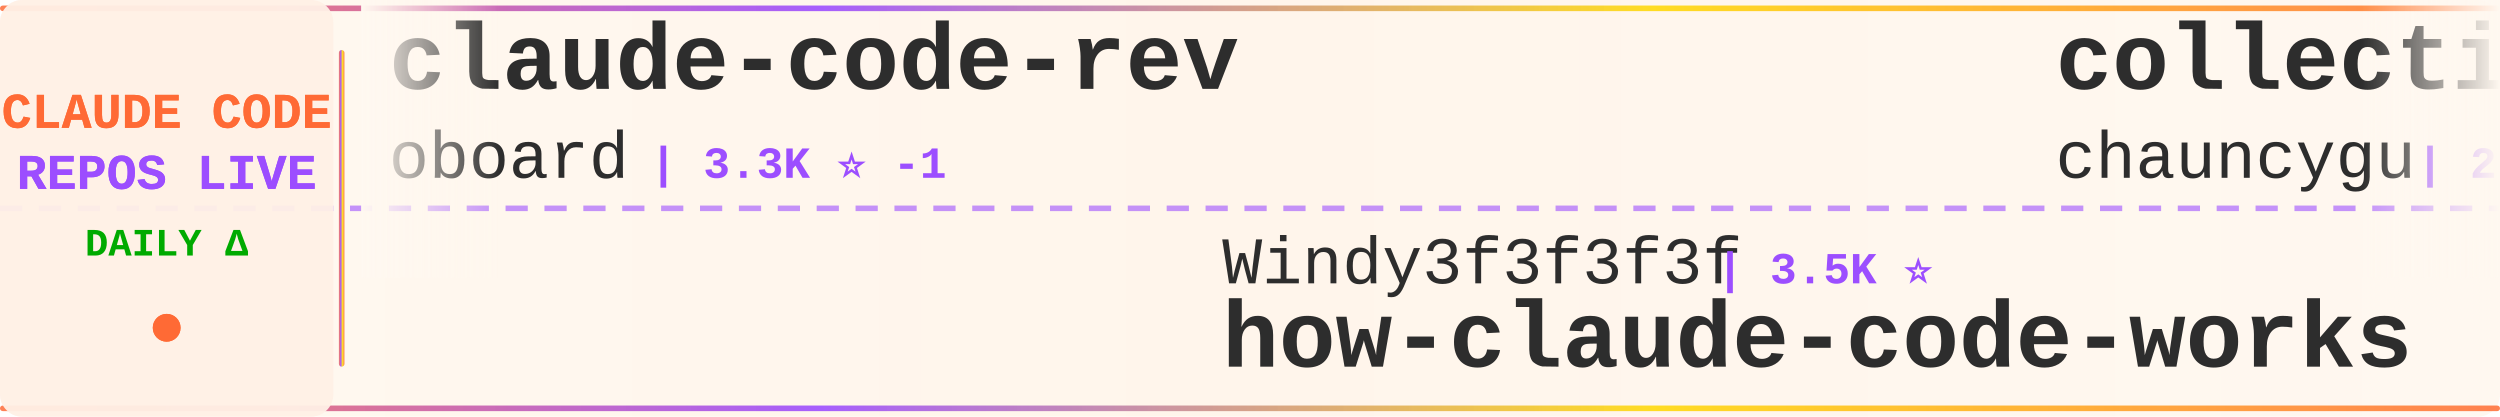
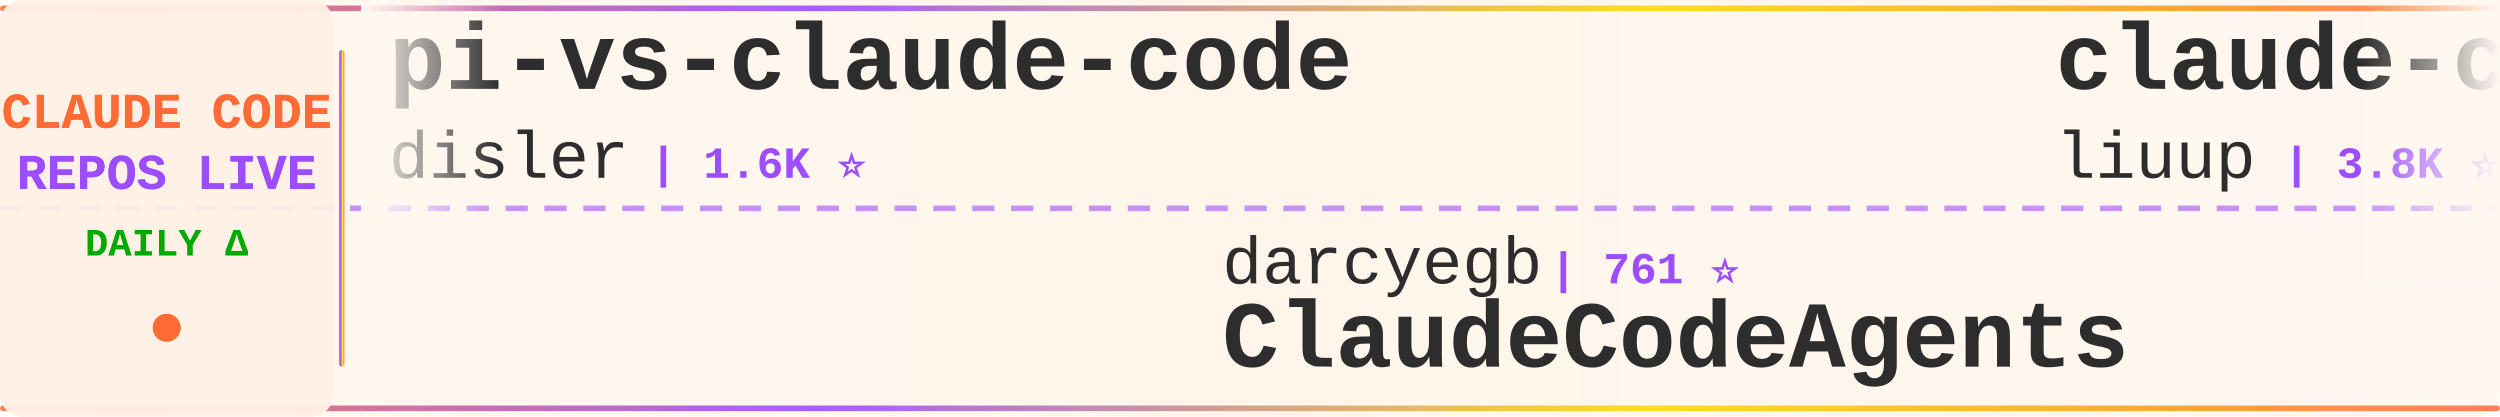
<svg xmlns="http://www.w3.org/2000/svg" width="900" height="150">
  <defs>
    <linearGradient id="tickerBg" x1="0%" y1="0%" x2="100%" y2="0%">
      <stop offset="0%" style="stop-color:#fff8f0;stop-opacity:0.98" />
      <stop offset="50%" style="stop-color:#fff5eb;stop-opacity:1" />
      <stop offset="100%" style="stop-color:#fff8f0;stop-opacity:0.98" />
    </linearGradient>
    <linearGradient id="borderGrad" x1="0%" y1="0%" x2="100%" y2="0%">
      <stop offset="0%" style="stop-color:#FF6B35;stop-opacity:0.85">
        <animate attributeName="stop-opacity" values="0.85;1;0.85" dur="2s" repeatCount="indefinite" />
      </stop>
      <stop offset="33%" style="stop-color:#9C4EFF;stop-opacity:0.9">
        <animate attributeName="stop-opacity" values="0.9;1;0.9" dur="2.2s" repeatCount="indefinite" />
      </stop>
      <stop offset="66%" style="stop-color:#FFD700;stop-opacity:0.85">
        <animate attributeName="stop-opacity" values="0.85;1;0.85" dur="1.8s" repeatCount="indefinite" />
      </stop>
      <stop offset="100%" style="stop-color:#FF6B35;stop-opacity:0.85">
        <animate attributeName="stop-opacity" values="0.85;1;0.85" dur="2s" repeatCount="indefinite" />
      </stop>
    </linearGradient>
    <filter id="textGlow">
      <feGaussianBlur stdDeviation="0.15" result="coloredBlur" />
      <feMerge>
        <feMergeNode in="coloredBlur" />
        <feMergeNode in="SourceGraphic" />
      </feMerge>
    </filter>
    <filter id="metricGlow">
      <feGaussianBlur stdDeviation="0.2" result="coloredBlur" />
      <feMerge>
        <feMergeNode in="coloredBlur" />
        <feMergeNode in="SourceGraphic" />
      </feMerge>
    </filter>
    <linearGradient id="leftFade" x1="0%" y1="0%" x2="100%" y2="0%">
      <stop offset="0%" style="stop-color:#fff8f0;stop-opacity:1" />
      <stop offset="100%" style="stop-color:#fff8f0;stop-opacity:0" />
    </linearGradient>
    <linearGradient id="rightFade" x1="0%" y1="0%" x2="100%" y2="0%">
      <stop offset="0%" style="stop-color:#fff8f0;stop-opacity:0" />
      <stop offset="100%" style="stop-color:#fff8f0;stop-opacity:1" />
    </linearGradient>
  </defs>
  <rect width="900" height="150" fill="url(#tickerBg)" rx="8" />
  <rect x="0" y="2" width="900" height="2" fill="url(#borderGrad)" rx="1" />
  <rect x="0" y="146" width="900" height="2" fill="url(#borderGrad)" rx="1" />
  <line x1="0" y1="75" x2="900" y2="75" stroke="#9C4EFF" stroke-width="2" stroke-dasharray="8 6" opacity="0.6" />
  <rect x="0" y="0" width="120" height="150" fill="#fff0e6" opacity="0.95" rx="8" />
  <text x="60" y="46" font-family="'Courier New', monospace" font-size="18" font-weight="bold" fill="#FF6B35" text-anchor="middle" filter="url(#textGlow)">
    CLAUDE CODE
  </text>
  <text x="60" y="68" font-family="'Courier New', monospace" font-size="18" font-weight="bold" fill="#9C4EFF" text-anchor="middle" filter="url(#textGlow)">
    REPOS LIVE
  </text>
  <text x="60" y="92" font-family="'Courier New', monospace" font-size="14" font-weight="bold" fill="#00aa00" text-anchor="middle">
    DAILY Δ
  </text>
  <circle cx="60" cy="118" r="5" fill="#FF6B35" filter="url(#metricGlow)">
    <animate attributeName="r" values="4;6;4" dur="1.5s" repeatCount="indefinite" />
    <animate attributeName="opacity" values="0.6;1;0.6" dur="1.5s" repeatCount="indefinite" />
  </circle>
  <rect x="122" y="18" width="2" height="114" fill="url(#borderGrad)" rx="1" />
  <clipPath id="tickerClip">
    <rect x="130" y="0" width="770" height="150" />
  </clipPath>
  <g clip-path="url(#tickerClip)">
    <g id="tickerItems">
      <animateTransform attributeName="transform" attributeType="XML" type="translate" from="0 0" to="-3000 0" dur="54s" repeatCount="indefinite" />
      <g transform="translate(0, 0)">
-         <text x="140" y="32" font-family="'Courier New', monospace" font-size="34" font-weight="bold" fill="#2d2d2d">claude-code-rev</text>
-         <text x="140" y="64" font-family="'Courier New', monospace" font-size="24" font-weight="normal" fill="#2d2d2d" opacity="1.0">oboard</text>
-         <text x="234" y="64" font-family="'Courier New', monospace" font-size="16" font-weight="bold" fill="#9C4EFF"> | 3.3K ⭐ -1</text>
+         <text x="140" y="32" font-family="'Courier New', monospace" font-size="34" font-weight="bold" fill="#2d2d2d">pi-vs-claude-code</text>
+         <text x="140" y="64" font-family="'Courier New', monospace" font-size="24" font-weight="normal" fill="#2d2d2d" opacity="1.0">disler</text>
+         <text x="234" y="64" font-family="'Courier New', monospace" font-size="16" font-weight="bold" fill="#9C4EFF"> | 1.6K ⭐</text>
      </g>
      <g transform="translate(300, 0)">
-         <text x="140" y="102" font-family="'Courier New', monospace" font-size="24" font-weight="normal" fill="#2d2d2d" opacity="1.0">Windy3f3f3f3f</text>
-         <text x="318" y="102" font-family="'Courier New', monospace" font-size="16" font-weight="bold" fill="#9C4EFF"> | 3.5K ⭐</text>
-         <text x="140" y="132" font-family="'Courier New', monospace" font-size="34" font-weight="bold" fill="#2d2d2d">how-claude-code-works</text>
+         <text x="140" y="102" font-family="'Courier New', monospace" font-size="24" font-weight="normal" fill="#2d2d2d" opacity="1.0">darcyegb</text>
+         <text x="258" y="102" font-family="'Courier New', monospace" font-size="16" font-weight="bold" fill="#9C4EFF"> | 761 ⭐</text>
+         <text x="140" y="132" font-family="'Courier New', monospace" font-size="34" font-weight="bold" fill="#2d2d2d">ClaudeCodeAgents</text>
      </g>
      <g transform="translate(600, 0)">
-         <text x="140" y="32" font-family="'Courier New', monospace" font-size="34" font-weight="bold" fill="#2d2d2d">collection-claude-code-s...</text>
-         <text x="140" y="64" font-family="'Courier New', monospace" font-size="24" font-weight="normal" fill="#2d2d2d" opacity="1.0">chauncygu</text>
-         <text x="270" y="64" font-family="'Courier New', monospace" font-size="16" font-weight="bold" fill="#9C4EFF"> | 2.8K ⭐</text>
+         <text x="140" y="32" font-family="'Courier New', monospace" font-size="34" font-weight="bold" fill="#2d2d2d">claude-code-analysis</text>
+         <text x="140" y="64" font-family="'Courier New', monospace" font-size="24" font-weight="normal" fill="#2d2d2d" opacity="1.0">liuup</text>
+         <text x="222" y="64" font-family="'Courier New', monospace" font-size="16" font-weight="bold" fill="#9C4EFF"> | 3.8K ⭐</text>
      </g>
      <g transform="translate(900, 0)">
-         <text x="140" y="102" font-family="'Courier New', monospace" font-size="24" font-weight="normal" fill="#2d2d2d" opacity="1.0">SeemSeam</text>
-         <text x="258" y="102" font-family="'Courier New', monospace" font-size="16" font-weight="bold" fill="#9C4EFF"> | 3.4K ⭐</text>
-         <text x="140" y="132" font-family="'Courier New', monospace" font-size="34" font-weight="bold" fill="#2d2d2d">claude_codex_bridge</text>
+         <text x="140" y="102" font-family="'Courier New', monospace" font-size="24" font-weight="normal" fill="#2d2d2d" opacity="1.0">jqueryscript</text>
+         <text x="306" y="102" font-family="'Courier New', monospace" font-size="16" font-weight="bold" fill="#9C4EFF"> | 501 ⭐</text>
+         <text x="140" y="132" font-family="'Courier New', monospace" font-size="34" font-weight="bold" fill="#2d2d2d">awesome-claude-code</text>
      </g>
      <g transform="translate(1200, 0)">
-         <text x="140" y="32" font-family="'Courier New', monospace" font-size="34" font-weight="bold" fill="#2d2d2d">claude-code-showcase</text>
-         <text x="140" y="64" font-family="'Courier New', monospace" font-size="24" font-weight="normal" fill="#2d2d2d" opacity="1.0">ChrisWiles</text>
-         <text x="282" y="64" font-family="'Courier New', monospace" font-size="16" font-weight="bold" fill="#9C4EFF"> | 6.0K ⭐</text>
+         <text x="140" y="32" font-family="'Courier New', monospace" font-size="34" font-weight="bold" fill="#2d2d2d">claude-code-tudou</text>
+         <text x="140" y="64" font-family="'Courier New', monospace" font-size="24" font-weight="normal" fill="#2d2d2d" opacity="1.0">AICoderTudou</text>
+         <text x="306" y="64" font-family="'Courier New', monospace" font-size="16" font-weight="bold" fill="#9C4EFF"> | 496 ⭐</text>
      </g>
      <g transform="translate(1500, 0)">
-         <text x="140" y="102" font-family="'Courier New', monospace" font-size="24" font-weight="normal" fill="#2d2d2d" opacity="1.0">https-deeplearning-ai</text>
-         <text x="414" y="102" font-family="'Courier New', monospace" font-size="16" font-weight="bold" fill="#9C4EFF"> | 540 ⭐</text>
-         <text x="140" y="132" font-family="'Courier New', monospace" font-size="34" font-weight="bold" fill="#2d2d2d">sc-claude-code-files</text>
+         <text x="140" y="102" font-family="'Courier New', monospace" font-size="24" font-weight="normal" fill="#2d2d2d" opacity="1.0">Chachamaru127</text>
+         <text x="318" y="102" font-family="'Courier New', monospace" font-size="16" font-weight="bold" fill="#9C4EFF"> | 3.1K ⭐ +1</text>
+         <text x="140" y="132" font-family="'Courier New', monospace" font-size="34" font-weight="bold" fill="#2d2d2d">claude-code-harness</text>
      </g>
      <g transform="translate(1800, 0)">
-         <text x="140" y="32" font-family="'Courier New', monospace" font-size="34" font-weight="bold" fill="#2d2d2d">andrej-karpathy-skills</text>
-         <text x="140" y="64" font-family="'Courier New', monospace" font-size="24" font-weight="normal" fill="#2d2d2d" opacity="1.0">multica-ai</text>
-         <text x="282" y="64" font-family="'Courier New', monospace" font-size="16" font-weight="bold" fill="#9C4EFF"> | 203.3K ⭐ +28</text>
+         <text x="140" y="32" font-family="'Courier New', monospace" font-size="34" font-weight="bold" fill="#2d2d2d">Claude-Code-Source-Study</text>
+         <text x="140" y="64" font-family="'Courier New', monospace" font-size="24" font-weight="normal" fill="#2d2d2d" opacity="1.0">luyao618</text>
+         <text x="258" y="64" font-family="'Courier New', monospace" font-size="16" font-weight="bold" fill="#9C4EFF"> | 1.7K ⭐</text>
      </g>
      <g transform="translate(2100, 0)">
-         <text x="140" y="102" font-family="'Courier New', monospace" font-size="24" font-weight="normal" fill="#2d2d2d" opacity="1.0">JrCx7scC</text>
-         <text x="258" y="102" font-family="'Courier New', monospace" font-size="16" font-weight="bold" fill="#9C4EFF"> | 373 ⭐</text>
-         <text x="140" y="132" font-family="'Courier New', monospace" font-size="34" font-weight="bold" fill="#2d2d2d">claude-code-source</text>
+         <text x="140" y="102" font-family="'Courier New', monospace" font-size="24" font-weight="normal" fill="#2d2d2d" opacity="1.0">pengchengneo</text>
+         <text x="306" y="102" font-family="'Courier New', monospace" font-size="16" font-weight="bold" fill="#9C4EFF"> | 1.7K ⭐</text>
+         <text x="140" y="132" font-family="'Courier New', monospace" font-size="34" font-weight="bold" fill="#2d2d2d">Claude-Code</text>
      </g>
      <g transform="translate(2400, 0)">
-         <text x="140" y="32" font-family="'Courier New', monospace" font-size="34" font-weight="bold" fill="#2d2d2d">claude-code-tips</text>
-         <text x="140" y="64" font-family="'Courier New', monospace" font-size="24" font-weight="normal" fill="#2d2d2d" opacity="1.0">ykdojo</text>
-         <text x="234" y="64" font-family="'Courier New', monospace" font-size="16" font-weight="bold" fill="#9C4EFF"> | 9.7K ⭐ +8</text>
+         <text x="140" y="32" font-family="'Courier New', monospace" font-size="34" font-weight="bold" fill="#2d2d2d">claude-code-best-practic...</text>
+         <text x="140" y="64" font-family="'Courier New', monospace" font-size="24" font-weight="normal" fill="#2d2d2d" opacity="1.0">shanraisshan</text>
+         <text x="306" y="64" font-family="'Courier New', monospace" font-size="16" font-weight="bold" fill="#9C4EFF"> | 64.6K ⭐ +4</text>
      </g>
      <g transform="translate(2700, 0)">
-         <text x="140" y="102" font-family="'Courier New', monospace" font-size="24" font-weight="normal" fill="#2d2d2d" opacity="1.0">diet103</text>
-         <text x="246" y="102" font-family="'Courier New', monospace" font-size="16" font-weight="bold" fill="#9C4EFF"> | 10.0K ⭐</text>
-         <text x="140" y="132" font-family="'Courier New', monospace" font-size="34" font-weight="bold" fill="#2d2d2d">claude-code-infrastructu...</text>
+         <text x="140" y="102" font-family="'Courier New', monospace" font-size="24" font-weight="normal" fill="#2d2d2d" opacity="1.0">ChrisWiles</text>
+         <text x="282" y="102" font-family="'Courier New', monospace" font-size="16" font-weight="bold" fill="#9C4EFF"> | 6.0K ⭐ +1</text>
+         <text x="140" y="132" font-family="'Courier New', monospace" font-size="34" font-weight="bold" fill="#2d2d2d">claude-code-showcase</text>
      </g>
      <g transform="translate(3000, 0)">
-         <text x="140" y="32" font-family="'Courier New', monospace" font-size="34" font-weight="bold" fill="#2d2d2d">claude-code-rev</text>
-         <text x="140" y="64" font-family="'Courier New', monospace" font-size="24" font-weight="normal" fill="#2d2d2d" opacity="1.0">oboard</text>
-         <text x="234" y="64" font-family="'Courier New', monospace" font-size="16" font-weight="bold" fill="#9C4EFF"> | 3.3K ⭐ -1</text>
+         <text x="140" y="32" font-family="'Courier New', monospace" font-size="34" font-weight="bold" fill="#2d2d2d">pi-vs-claude-code</text>
+         <text x="140" y="64" font-family="'Courier New', monospace" font-size="24" font-weight="normal" fill="#2d2d2d" opacity="1.0">disler</text>
+         <text x="234" y="64" font-family="'Courier New', monospace" font-size="16" font-weight="bold" fill="#9C4EFF"> | 1.6K ⭐</text>
      </g>
      <g transform="translate(3300, 0)">
-         <text x="140" y="102" font-family="'Courier New', monospace" font-size="24" font-weight="normal" fill="#2d2d2d" opacity="1.0">Windy3f3f3f3f</text>
-         <text x="318" y="102" font-family="'Courier New', monospace" font-size="16" font-weight="bold" fill="#9C4EFF"> | 3.5K ⭐</text>
-         <text x="140" y="132" font-family="'Courier New', monospace" font-size="34" font-weight="bold" fill="#2d2d2d">how-claude-code-works</text>
+         <text x="140" y="102" font-family="'Courier New', monospace" font-size="24" font-weight="normal" fill="#2d2d2d" opacity="1.0">darcyegb</text>
+         <text x="258" y="102" font-family="'Courier New', monospace" font-size="16" font-weight="bold" fill="#9C4EFF"> | 761 ⭐</text>
+         <text x="140" y="132" font-family="'Courier New', monospace" font-size="34" font-weight="bold" fill="#2d2d2d">ClaudeCodeAgents</text>
      </g>
      <g transform="translate(3600, 0)">
-         <text x="140" y="32" font-family="'Courier New', monospace" font-size="34" font-weight="bold" fill="#2d2d2d">collection-claude-code-s...</text>
-         <text x="140" y="64" font-family="'Courier New', monospace" font-size="24" font-weight="normal" fill="#2d2d2d" opacity="1.0">chauncygu</text>
-         <text x="270" y="64" font-family="'Courier New', monospace" font-size="16" font-weight="bold" fill="#9C4EFF"> | 2.8K ⭐</text>
+         <text x="140" y="32" font-family="'Courier New', monospace" font-size="34" font-weight="bold" fill="#2d2d2d">claude-code-analysis</text>
+         <text x="140" y="64" font-family="'Courier New', monospace" font-size="24" font-weight="normal" fill="#2d2d2d" opacity="1.0">liuup</text>
+         <text x="222" y="64" font-family="'Courier New', monospace" font-size="16" font-weight="bold" fill="#9C4EFF"> | 3.8K ⭐</text>
      </g>
      <g transform="translate(3900, 0)">
-         <text x="140" y="102" font-family="'Courier New', monospace" font-size="24" font-weight="normal" fill="#2d2d2d" opacity="1.0">SeemSeam</text>
-         <text x="258" y="102" font-family="'Courier New', monospace" font-size="16" font-weight="bold" fill="#9C4EFF"> | 3.4K ⭐</text>
-         <text x="140" y="132" font-family="'Courier New', monospace" font-size="34" font-weight="bold" fill="#2d2d2d">claude_codex_bridge</text>
+         <text x="140" y="102" font-family="'Courier New', monospace" font-size="24" font-weight="normal" fill="#2d2d2d" opacity="1.0">jqueryscript</text>
+         <text x="306" y="102" font-family="'Courier New', monospace" font-size="16" font-weight="bold" fill="#9C4EFF"> | 501 ⭐</text>
+         <text x="140" y="132" font-family="'Courier New', monospace" font-size="34" font-weight="bold" fill="#2d2d2d">awesome-claude-code</text>
      </g>
    </g>
  </g>
  <rect x="130" y="0" width="50" height="100" fill="url(#leftFade)" />
  <rect x="850" y="0" width="50" height="100" fill="url(#rightFade)" />
</svg>
